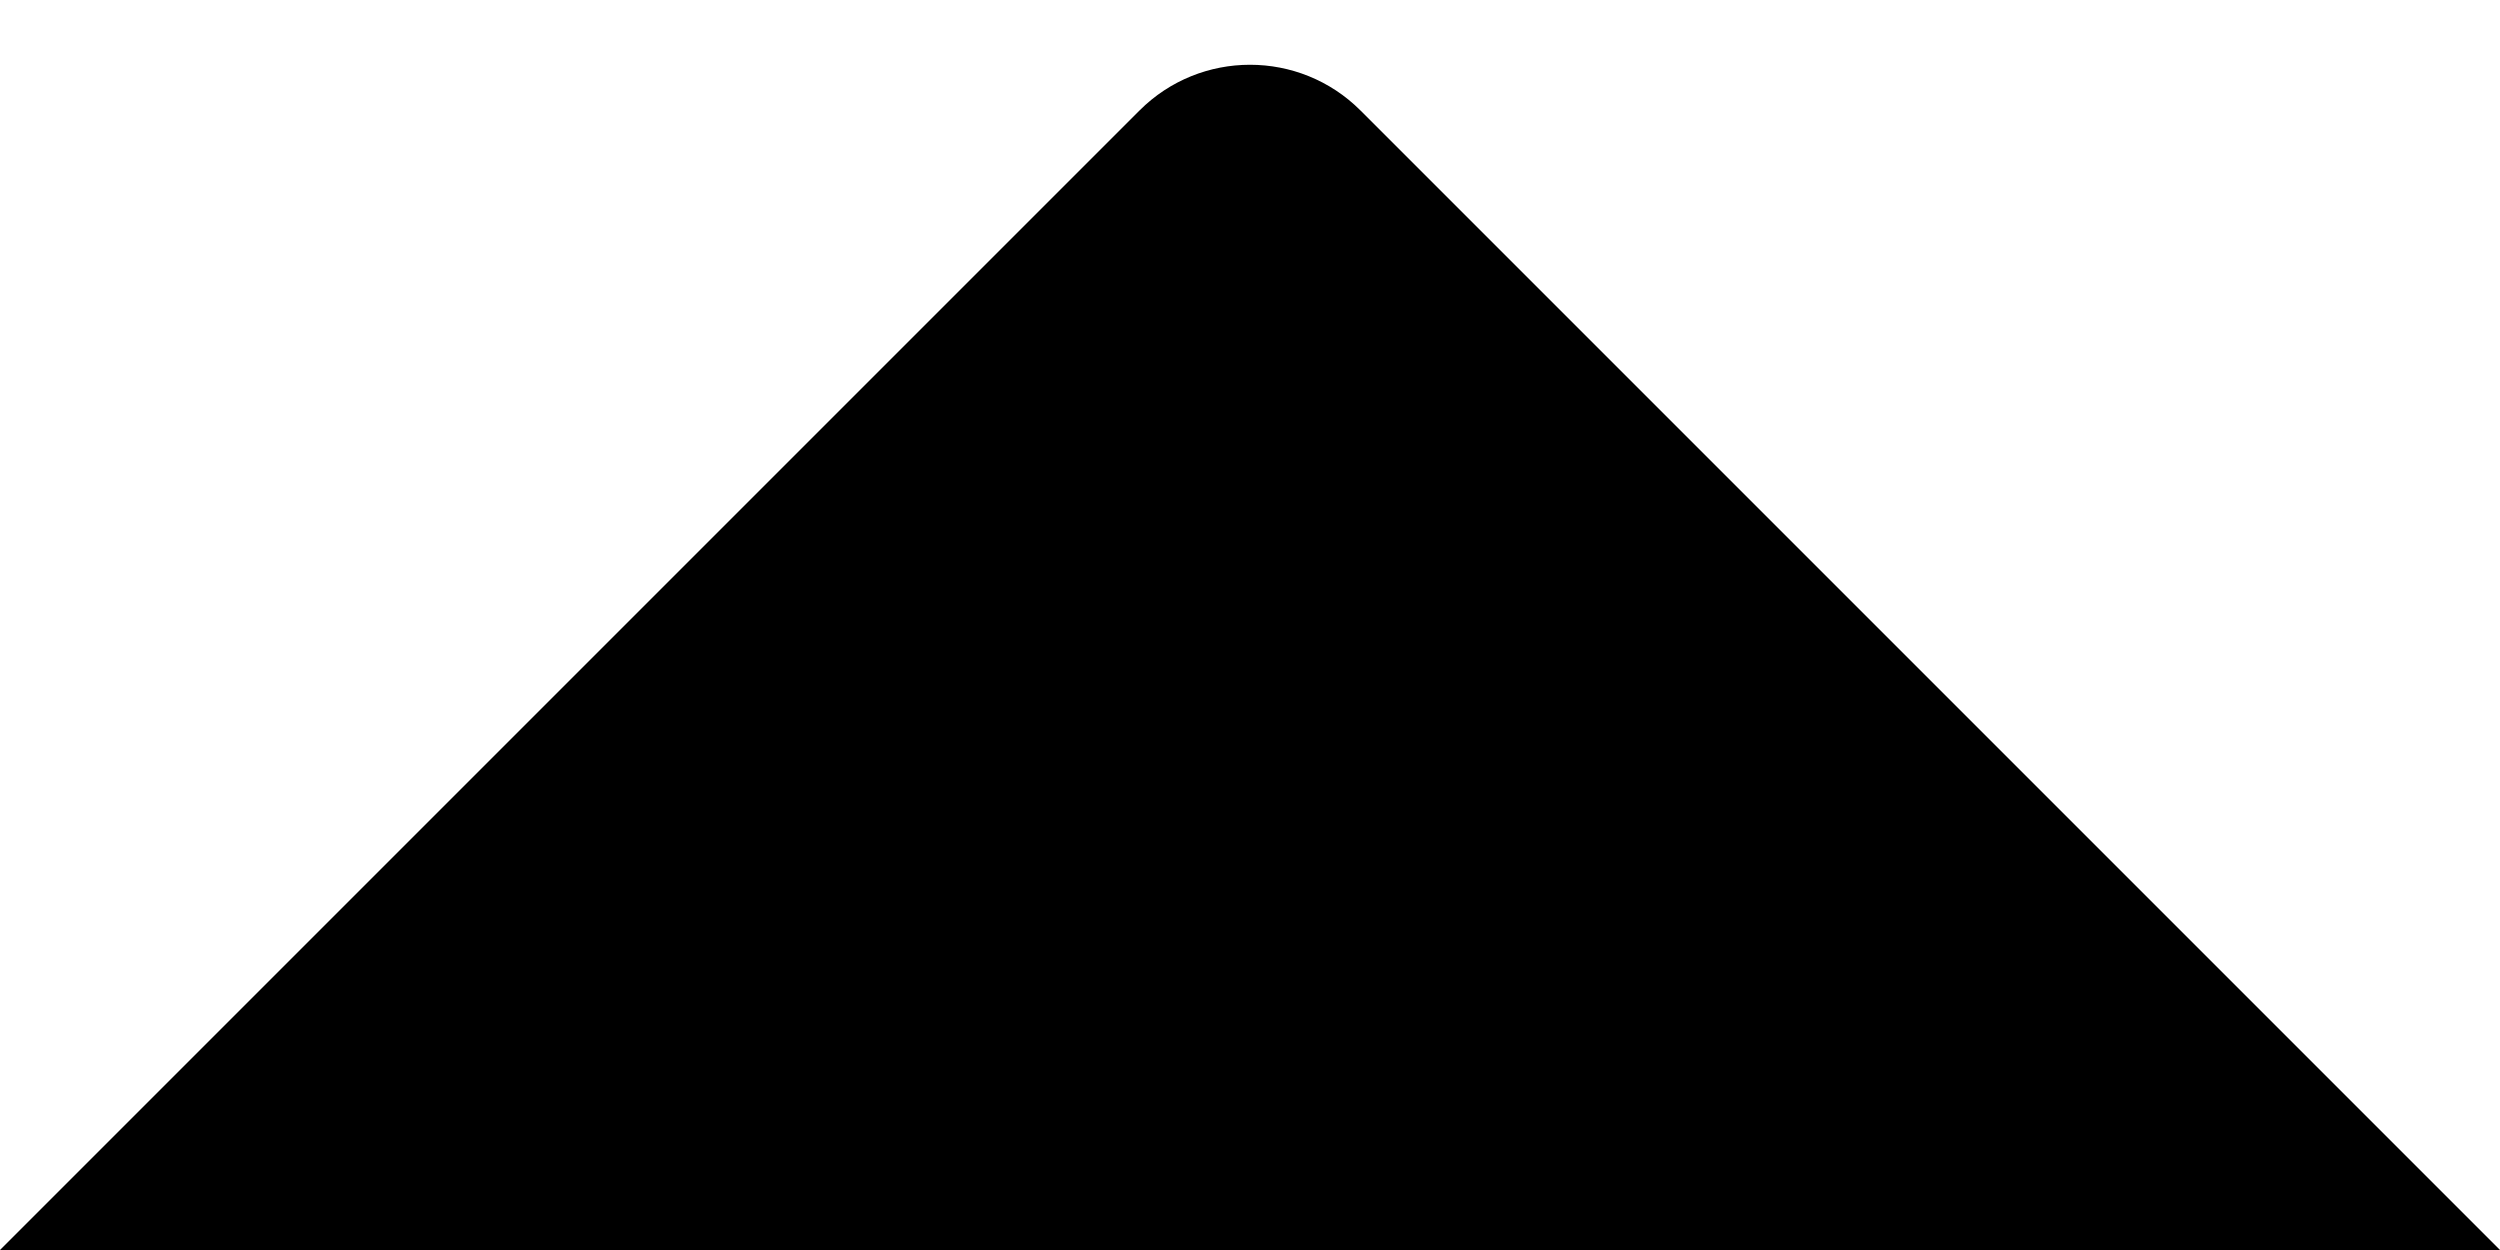
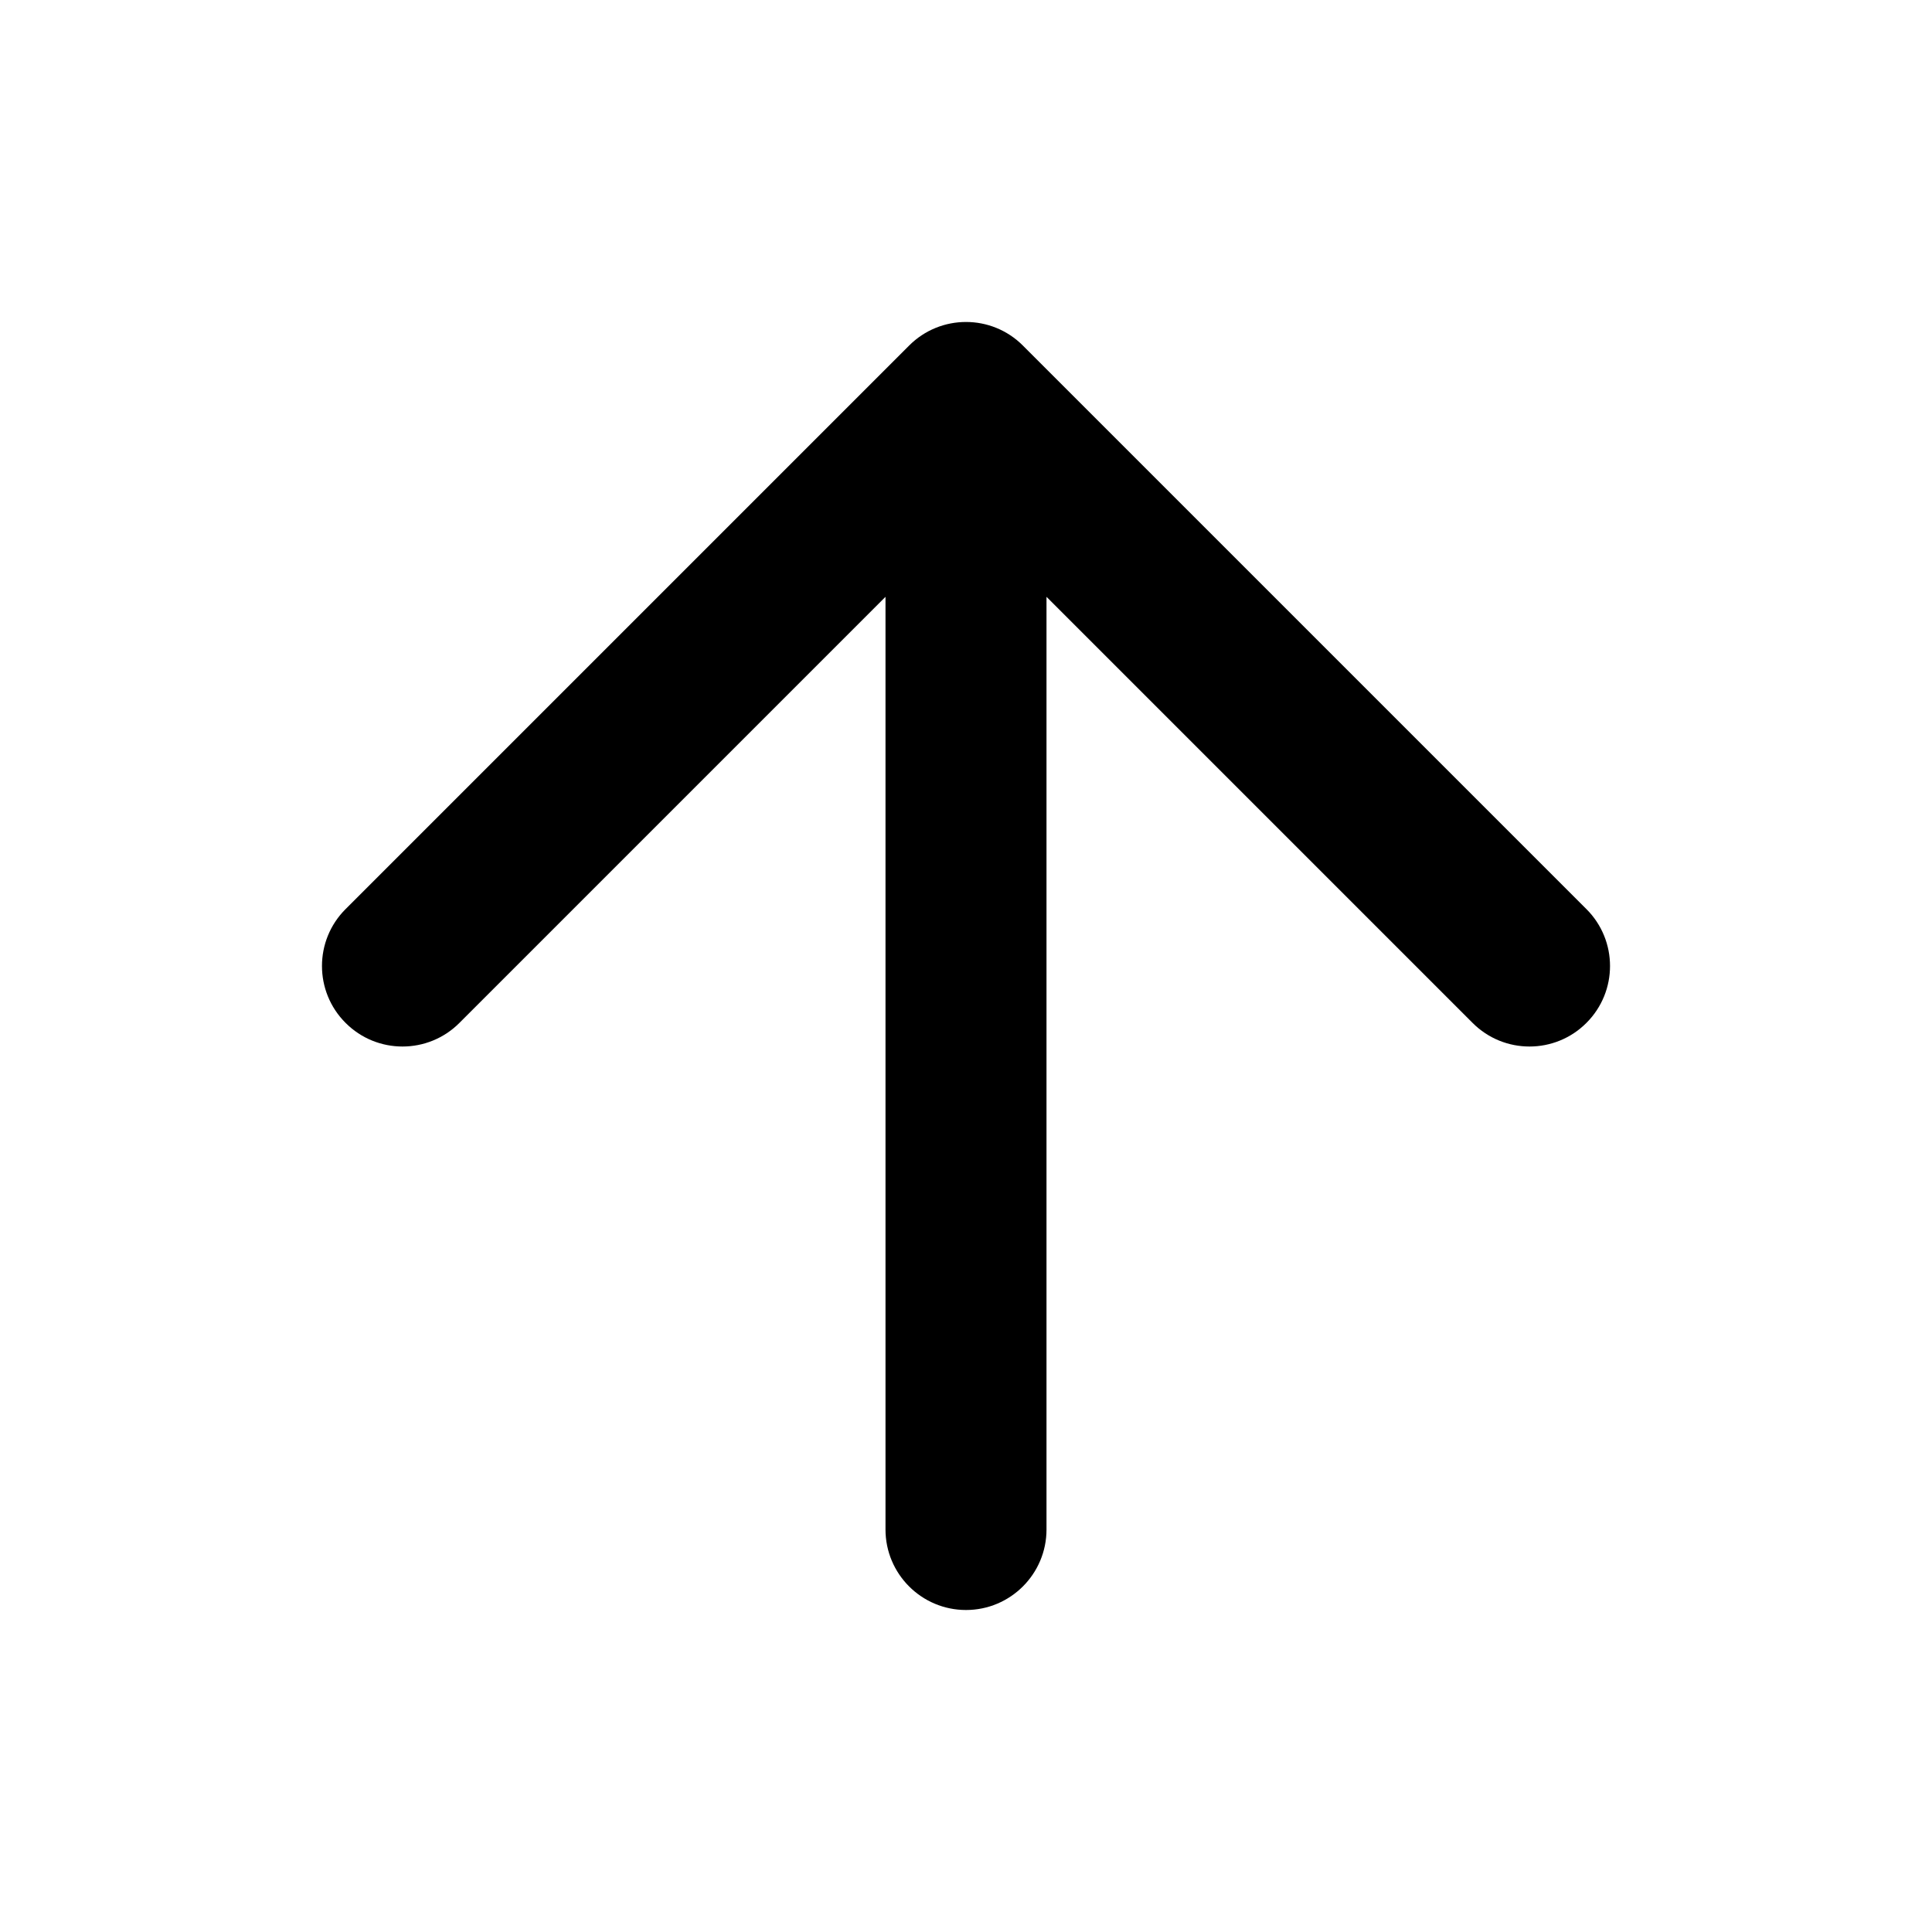
- <svg width="16" height="8" viewBox="0 0 16 8" fill="none">
-   <path d="M8.707 0.707C8.317 0.317 7.683 0.317 7.293 0.707L-6.99382e-07 8L16 8L8.707 0.707Z" fill="black" />
+ <svg xmlns="http://www.w3.org/2000/svg" width="24" height="24" viewBox="0 0 24 24" fill="none">
+   <path fill-rule="evenodd" clip-rule="evenodd" d="M18.293 12.707C18.683 13.098 19.317 13.098 19.707 12.707C20.098 12.317 20.098 11.683 19.707 11.293L12.707 4.293C12.317 3.902 11.683 3.902 11.293 4.293L4.293 11.293C3.902 11.683 3.902 12.317 4.293 12.707C4.683 13.098 5.317 13.098 5.707 12.707L11 7.414L11 19C11 19.552 11.448 20 12 20C12.552 20 13 19.552 13 19L13 7.414L18.293 12.707Z" fill="black" />
</svg>
